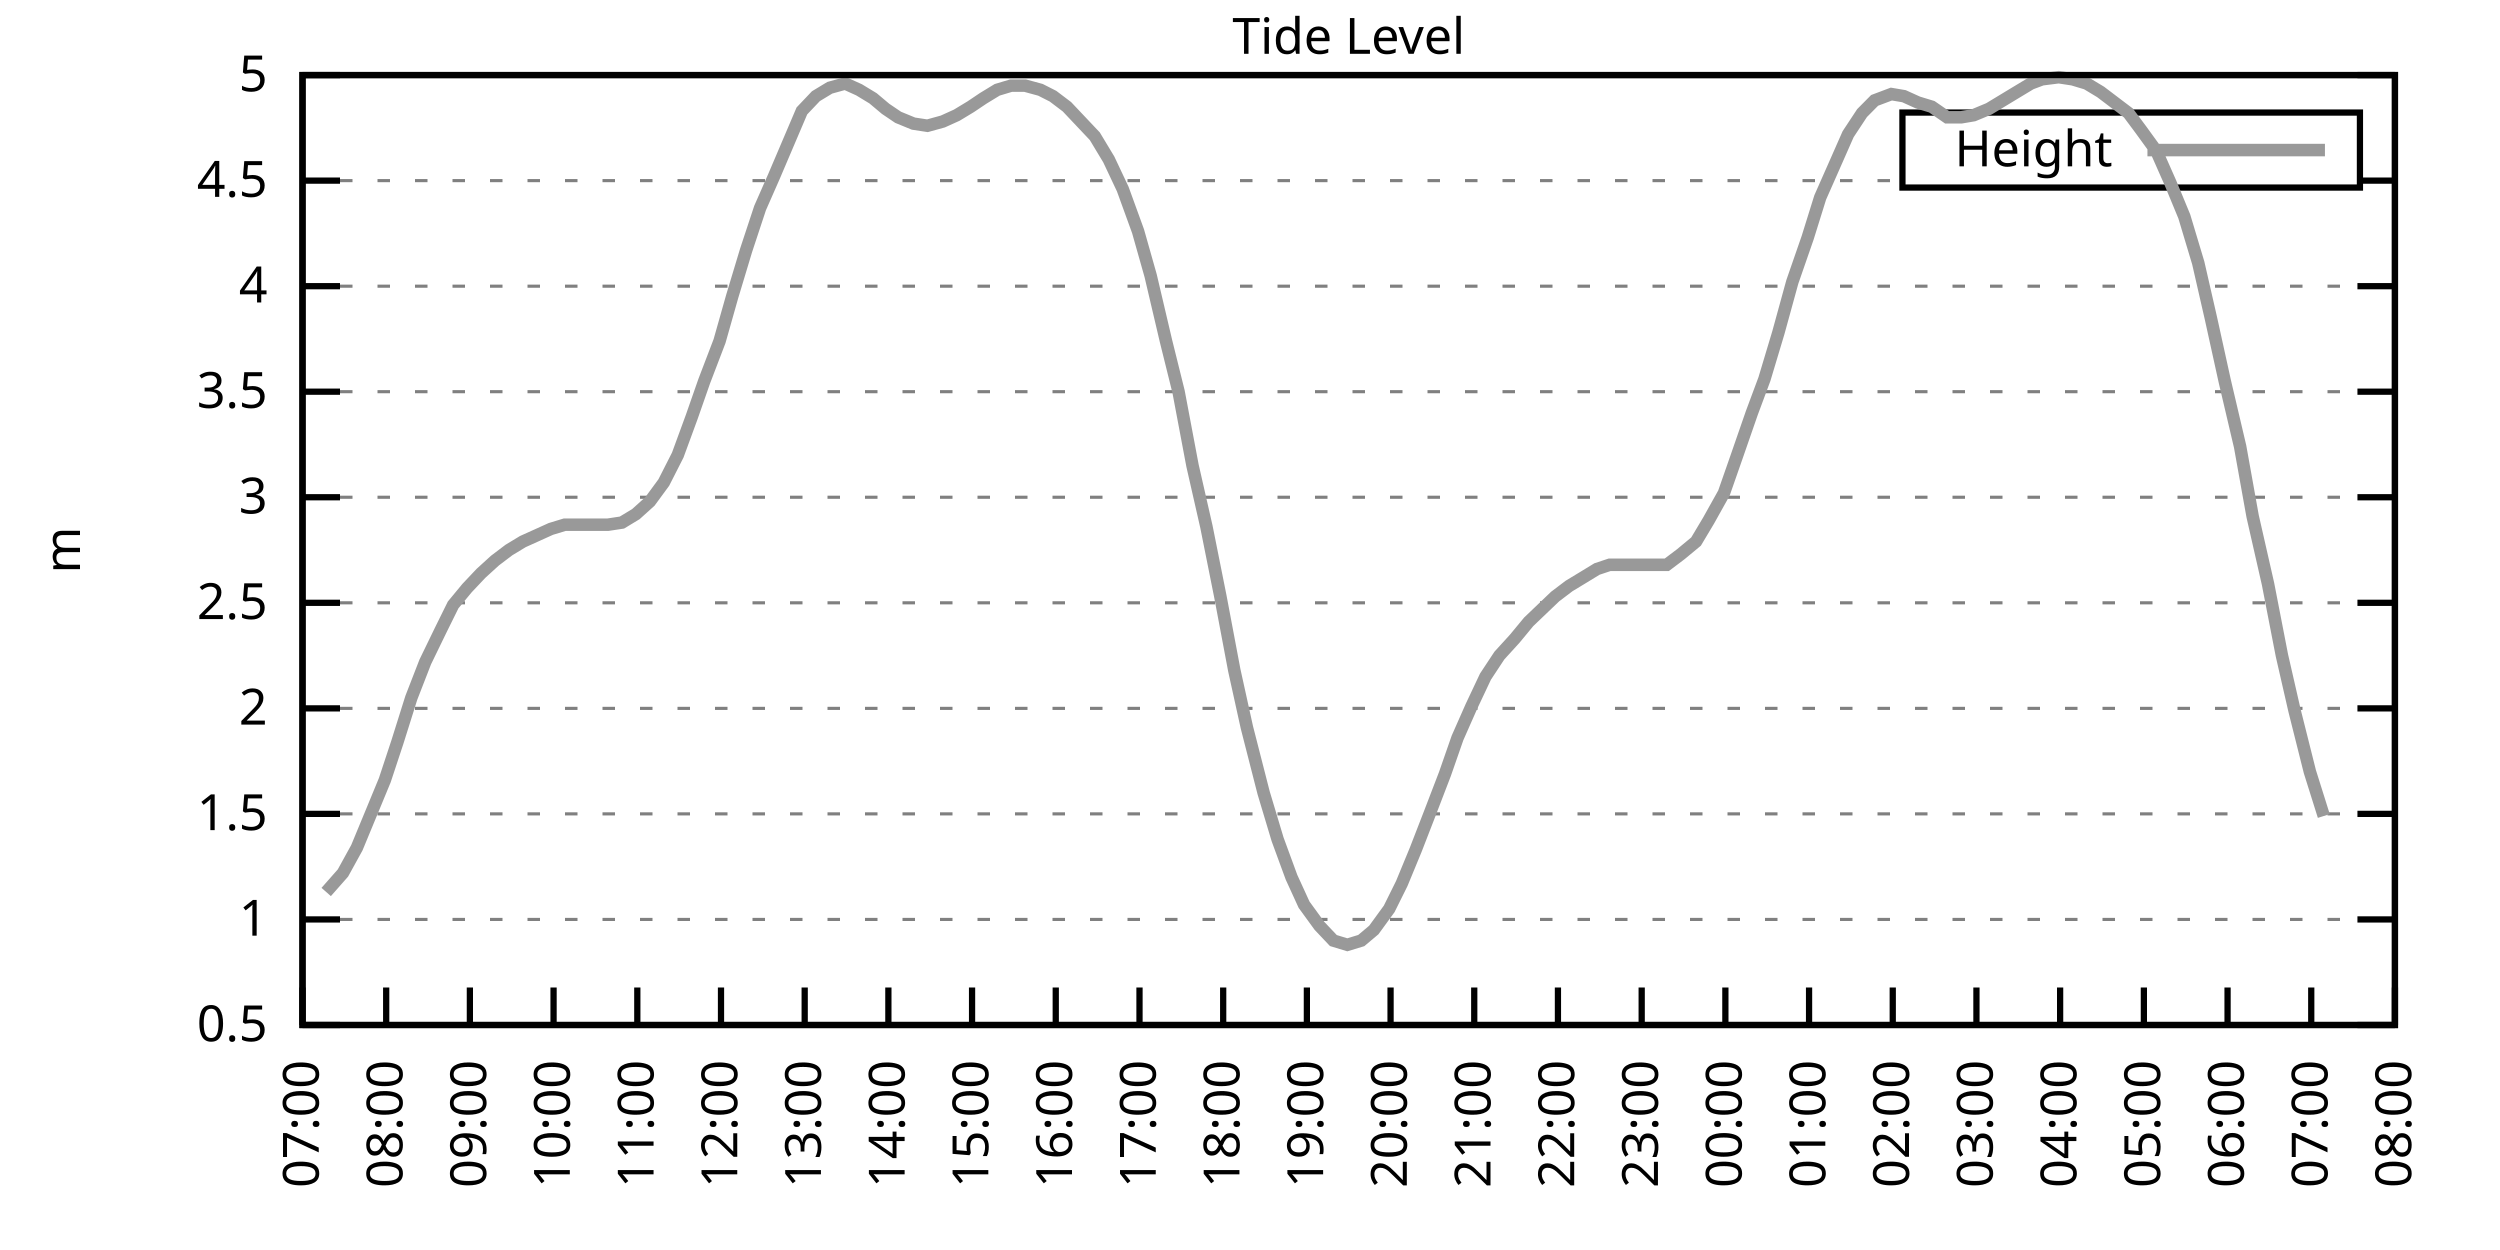
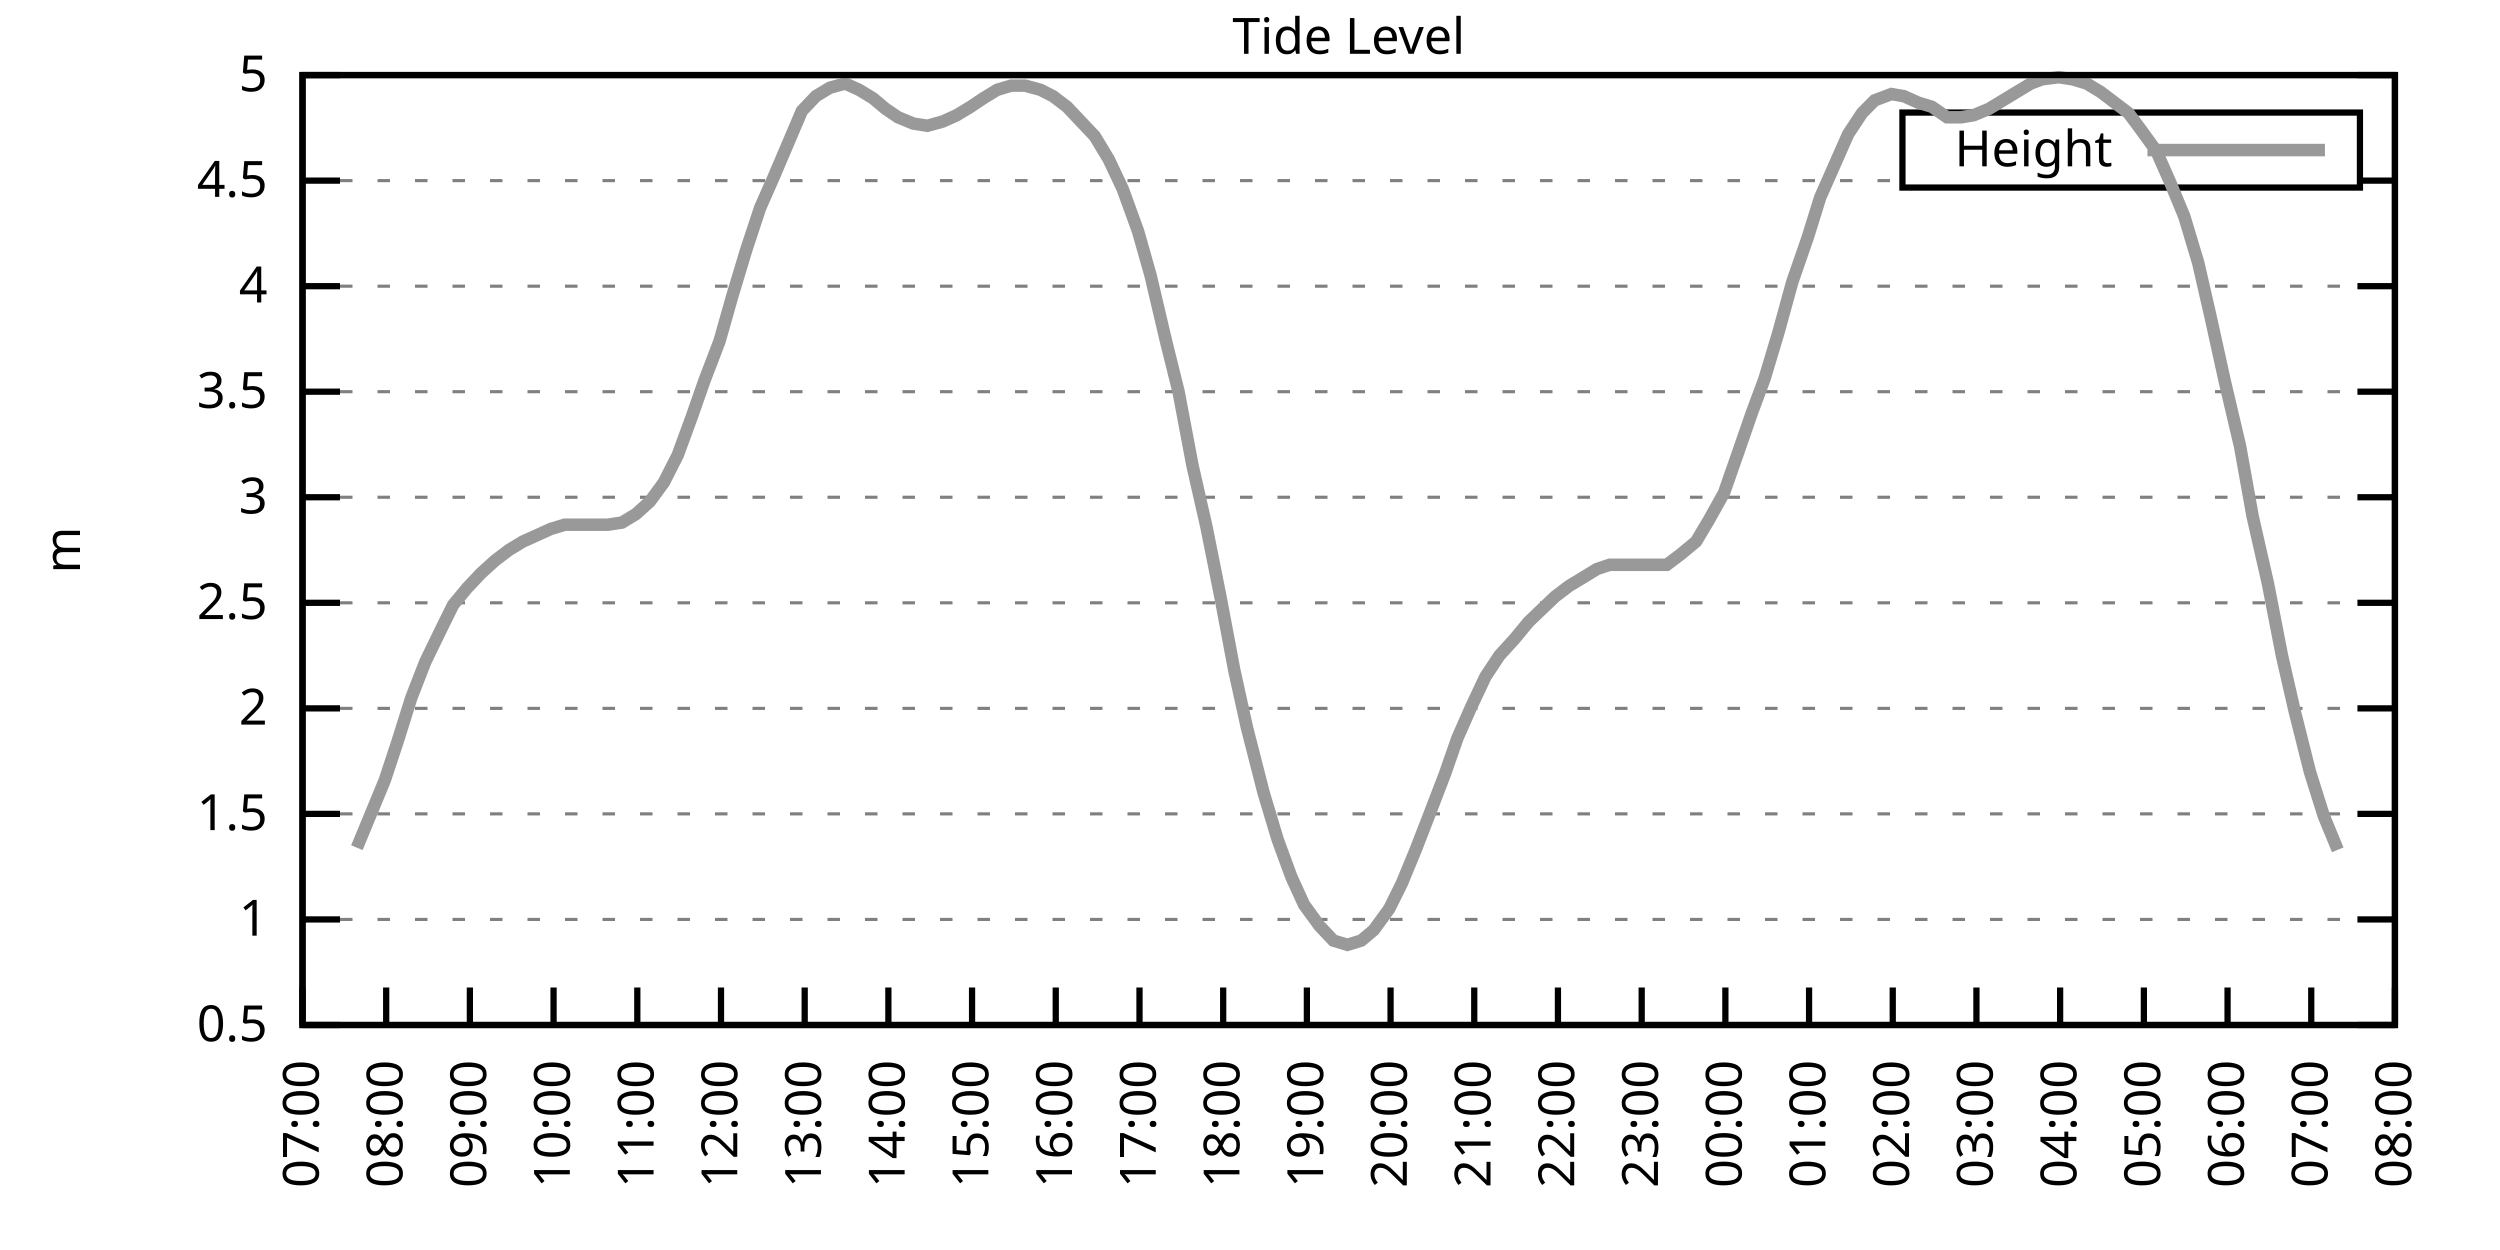
<svg xmlns="http://www.w3.org/2000/svg" xmlns:xlink="http://www.w3.org/1999/xlink" width="400" height="200" viewBox="0 0 400 200">
  <g id="gnuplot_canvas">
    <rect x="0" y="0" width="400" height="200" fill="none" />
    <defs>
      <circle id="gpDot" r="0.5" stroke-width="0.5" stroke="currentColor" />
      <path id="gpPt0" stroke-width="0.333" stroke="currentColor" d="M-1,0 h2 M0,-1 v2" />
      <path id="gpPt1" stroke-width="0.333" stroke="currentColor" d="M-1,-1 L1,1 M1,-1 L-1,1" />
      <path id="gpPt2" stroke-width="0.333" stroke="currentColor" d="M-1,0 L1,0 M0,-1 L0,1 M-1,-1 L1,1 M-1,1 L1,-1" />
      <rect id="gpPt3" stroke-width="0.333" stroke="currentColor" x="-1" y="-1" width="2" height="2" />
      <rect id="gpPt4" stroke-width="0.333" stroke="currentColor" fill="currentColor" x="-1" y="-1" width="2" height="2" />
      <circle id="gpPt5" stroke-width="0.333" stroke="currentColor" cx="0" cy="0" r="1" />
      <use xlink:href="#gpPt5" id="gpPt6" fill="currentColor" stroke="none" />
      <path id="gpPt7" stroke-width="0.333" stroke="currentColor" d="M0,-1.33 L-1.33,0.67 L1.33,0.67 z" />
      <use xlink:href="#gpPt7" id="gpPt8" fill="currentColor" stroke="none" />
      <use xlink:href="#gpPt7" id="gpPt9" stroke="currentColor" transform="rotate(180)" />
      <use xlink:href="#gpPt9" id="gpPt10" fill="currentColor" stroke="none" />
      <use xlink:href="#gpPt3" id="gpPt11" stroke="currentColor" transform="rotate(45)" />
      <use xlink:href="#gpPt11" id="gpPt12" fill="currentColor" stroke="none" />
      <path id="gpPt13" stroke-width="0.333" stroke="currentColor" d="M0,1.330 L1.265,0.411 L0.782,-1.067 L-0.782,-1.076 L-1.265,0.411 z" />
      <use xlink:href="#gpPt13" id="gpPt14" fill="currentColor" stroke="none" />
      <filter id="textbox" filterUnits="objectBoundingBox" x="0" y="0" height="1" width="1">
        <feFlood flood-color="white" flood-opacity="1" result="bgnd" />
        <feComposite in="SourceGraphic" in2="bgnd" operator="atop" />
      </filter>
      <filter id="greybox" filterUnits="objectBoundingBox" x="0" y="0" height="1" width="1">
        <feFlood flood-color="lightgrey" flood-opacity="1" result="grey" />
        <feComposite in="SourceGraphic" in2="grey" operator="atop" />
      </filter>
    </defs>
    <g fill="none" color="white" stroke="currentColor" stroke-width="1.00" stroke-linecap="butt" stroke-linejoin="miter">
</g>
    <g fill="none" color="black" stroke="currentColor" stroke-width="1.00" stroke-linecap="butt" stroke-linejoin="miter">
      <g stroke="none" shape-rendering="crispEdges">
        <polygon fill="rgb(255, 255, 255)" points="48.40,164.00 383.18,164.00 383.18,12.02 48.40,12.02 " />
      </g>
    </g>
    <g fill="none" color="black" stroke="currentColor" stroke-width="1.00" stroke-linecap="butt" stroke-linejoin="miter">
</g>
    <g fill="none" color="black" stroke="black" stroke-width="0.50" stroke-linecap="butt" stroke-linejoin="miter">
</g>
    <g fill="none" color="gray" stroke="currentColor" stroke-width="0.50" stroke-linecap="butt" stroke-linejoin="miter">
      <path stroke="gray" stroke-dasharray="2,4" class="gridline" d="M48.40,164.00 L383.19,164.00  " />
    </g>
    <g fill="none" color="gray" stroke="gray" stroke-width="1.00" stroke-linecap="butt" stroke-linejoin="miter">
</g>
    <g fill="none" color="black" stroke="currentColor" stroke-width="1.00" stroke-linecap="butt" stroke-linejoin="miter">
      <path stroke="black" d="M48.40,164.00 L54.40,164.00 M383.19,164.00 L377.19,164.00  " />
      <g transform="translate(42.80,166.60)" stroke="none" fill="black" font-family="Sans" font-size="8.00" text-anchor="end">
        <text>
          <tspan font-family="Sans"> 0.5</tspan>
        </text>
      </g>
    </g>
    <g fill="none" color="black" stroke="currentColor" stroke-width="1.00" stroke-linecap="butt" stroke-linejoin="miter">
</g>
    <g fill="none" color="black" stroke="black" stroke-width="0.50" stroke-linecap="butt" stroke-linejoin="miter">
</g>
    <g fill="none" color="gray" stroke="currentColor" stroke-width="0.50" stroke-linecap="butt" stroke-linejoin="miter">
      <path stroke="gray" stroke-dasharray="2,4" class="gridline" d="M48.40,147.11 L383.19,147.11  " />
    </g>
    <g fill="none" color="gray" stroke="gray" stroke-width="1.00" stroke-linecap="butt" stroke-linejoin="miter">
</g>
    <g fill="none" color="black" stroke="currentColor" stroke-width="1.00" stroke-linecap="butt" stroke-linejoin="miter">
      <path stroke="black" d="M48.40,147.11 L54.40,147.11 M383.19,147.11 L377.19,147.11  " />
      <g transform="translate(42.80,149.71)" stroke="none" fill="black" font-family="Sans" font-size="8.00" text-anchor="end">
        <text>
          <tspan font-family="Sans"> 1</tspan>
        </text>
      </g>
    </g>
    <g fill="none" color="black" stroke="currentColor" stroke-width="1.00" stroke-linecap="butt" stroke-linejoin="miter">
</g>
    <g fill="none" color="black" stroke="black" stroke-width="0.50" stroke-linecap="butt" stroke-linejoin="miter">
</g>
    <g fill="none" color="gray" stroke="currentColor" stroke-width="0.50" stroke-linecap="butt" stroke-linejoin="miter">
      <path stroke="gray" stroke-dasharray="2,4" class="gridline" d="M48.40,130.22 L383.19,130.22  " />
    </g>
    <g fill="none" color="gray" stroke="gray" stroke-width="1.00" stroke-linecap="butt" stroke-linejoin="miter">
</g>
    <g fill="none" color="black" stroke="currentColor" stroke-width="1.00" stroke-linecap="butt" stroke-linejoin="miter">
      <path stroke="black" d="M48.40,130.22 L54.40,130.22 M383.19,130.22 L377.19,130.22  " />
      <g transform="translate(42.80,132.82)" stroke="none" fill="black" font-family="Sans" font-size="8.00" text-anchor="end">
        <text>
          <tspan font-family="Sans"> 1.5</tspan>
        </text>
      </g>
    </g>
    <g fill="none" color="black" stroke="currentColor" stroke-width="1.00" stroke-linecap="butt" stroke-linejoin="miter">
</g>
    <g fill="none" color="black" stroke="black" stroke-width="0.50" stroke-linecap="butt" stroke-linejoin="miter">
</g>
    <g fill="none" color="gray" stroke="currentColor" stroke-width="0.50" stroke-linecap="butt" stroke-linejoin="miter">
      <path stroke="gray" stroke-dasharray="2,4" class="gridline" d="M48.40,113.34 L383.19,113.34  " />
    </g>
    <g fill="none" color="gray" stroke="gray" stroke-width="1.00" stroke-linecap="butt" stroke-linejoin="miter">
</g>
    <g fill="none" color="black" stroke="currentColor" stroke-width="1.00" stroke-linecap="butt" stroke-linejoin="miter">
      <path stroke="black" d="M48.40,113.34 L54.40,113.34 M383.19,113.34 L377.19,113.34  " />
      <g transform="translate(42.80,115.94)" stroke="none" fill="black" font-family="Sans" font-size="8.00" text-anchor="end">
        <text>
          <tspan font-family="Sans"> 2</tspan>
        </text>
      </g>
    </g>
    <g fill="none" color="black" stroke="currentColor" stroke-width="1.00" stroke-linecap="butt" stroke-linejoin="miter">
</g>
    <g fill="none" color="black" stroke="black" stroke-width="0.50" stroke-linecap="butt" stroke-linejoin="miter">
</g>
    <g fill="none" color="gray" stroke="currentColor" stroke-width="0.50" stroke-linecap="butt" stroke-linejoin="miter">
      <path stroke="gray" stroke-dasharray="2,4" class="gridline" d="M48.40,96.45 L383.19,96.45  " />
    </g>
    <g fill="none" color="gray" stroke="gray" stroke-width="1.00" stroke-linecap="butt" stroke-linejoin="miter">
</g>
    <g fill="none" color="black" stroke="currentColor" stroke-width="1.00" stroke-linecap="butt" stroke-linejoin="miter">
      <path stroke="black" d="M48.40,96.45 L54.40,96.45 M383.19,96.45 L377.19,96.45  " />
      <g transform="translate(42.80,99.05)" stroke="none" fill="black" font-family="Sans" font-size="8.00" text-anchor="end">
        <text>
          <tspan font-family="Sans"> 2.5</tspan>
        </text>
      </g>
    </g>
    <g fill="none" color="black" stroke="currentColor" stroke-width="1.00" stroke-linecap="butt" stroke-linejoin="miter">
</g>
    <g fill="none" color="black" stroke="black" stroke-width="0.50" stroke-linecap="butt" stroke-linejoin="miter">
</g>
    <g fill="none" color="gray" stroke="currentColor" stroke-width="0.50" stroke-linecap="butt" stroke-linejoin="miter">
      <path stroke="gray" stroke-dasharray="2,4" class="gridline" d="M48.40,79.56 L383.19,79.56  " />
    </g>
    <g fill="none" color="gray" stroke="gray" stroke-width="1.00" stroke-linecap="butt" stroke-linejoin="miter">
</g>
    <g fill="none" color="black" stroke="currentColor" stroke-width="1.00" stroke-linecap="butt" stroke-linejoin="miter">
      <path stroke="black" d="M48.40,79.56 L54.40,79.56 M383.19,79.56 L377.19,79.56  " />
      <g transform="translate(42.80,82.16)" stroke="none" fill="black" font-family="Sans" font-size="8.00" text-anchor="end">
        <text>
          <tspan font-family="Sans"> 3</tspan>
        </text>
      </g>
    </g>
    <g fill="none" color="black" stroke="currentColor" stroke-width="1.00" stroke-linecap="butt" stroke-linejoin="miter">
</g>
    <g fill="none" color="black" stroke="black" stroke-width="0.50" stroke-linecap="butt" stroke-linejoin="miter">
</g>
    <g fill="none" color="gray" stroke="currentColor" stroke-width="0.50" stroke-linecap="butt" stroke-linejoin="miter">
      <path stroke="gray" stroke-dasharray="2,4" class="gridline" d="M48.40,62.67 L383.19,62.67  " />
    </g>
    <g fill="none" color="gray" stroke="gray" stroke-width="1.00" stroke-linecap="butt" stroke-linejoin="miter">
</g>
    <g fill="none" color="black" stroke="currentColor" stroke-width="1.00" stroke-linecap="butt" stroke-linejoin="miter">
      <path stroke="black" d="M48.40,62.67 L54.40,62.67 M383.19,62.67 L377.19,62.67  " />
      <g transform="translate(42.80,65.27)" stroke="none" fill="black" font-family="Sans" font-size="8.00" text-anchor="end">
        <text>
          <tspan font-family="Sans"> 3.5</tspan>
        </text>
      </g>
    </g>
    <g fill="none" color="black" stroke="currentColor" stroke-width="1.00" stroke-linecap="butt" stroke-linejoin="miter">
</g>
    <g fill="none" color="black" stroke="black" stroke-width="0.50" stroke-linecap="butt" stroke-linejoin="miter">
</g>
    <g fill="none" color="gray" stroke="currentColor" stroke-width="0.50" stroke-linecap="butt" stroke-linejoin="miter">
      <path stroke="gray" stroke-dasharray="2,4" class="gridline" d="M48.40,45.79 L383.19,45.79  " />
    </g>
    <g fill="none" color="gray" stroke="gray" stroke-width="1.00" stroke-linecap="butt" stroke-linejoin="miter">
</g>
    <g fill="none" color="black" stroke="currentColor" stroke-width="1.00" stroke-linecap="butt" stroke-linejoin="miter">
      <path stroke="black" d="M48.40,45.79 L54.40,45.79 M383.19,45.79 L377.19,45.79  " />
      <g transform="translate(42.80,48.39)" stroke="none" fill="black" font-family="Sans" font-size="8.00" text-anchor="end">
        <text>
          <tspan font-family="Sans"> 4</tspan>
        </text>
      </g>
    </g>
    <g fill="none" color="black" stroke="currentColor" stroke-width="1.00" stroke-linecap="butt" stroke-linejoin="miter">
</g>
    <g fill="none" color="black" stroke="black" stroke-width="0.50" stroke-linecap="butt" stroke-linejoin="miter">
</g>
    <g fill="none" color="gray" stroke="currentColor" stroke-width="0.50" stroke-linecap="butt" stroke-linejoin="miter">
      <path stroke="gray" stroke-dasharray="2,4" class="gridline" d="M48.40,28.90 L304.39,28.90 M377.59,28.90 L383.19,28.90  " />
    </g>
    <g fill="none" color="gray" stroke="gray" stroke-width="1.00" stroke-linecap="butt" stroke-linejoin="miter">
</g>
    <g fill="none" color="black" stroke="currentColor" stroke-width="1.00" stroke-linecap="butt" stroke-linejoin="miter">
      <path stroke="black" d="M48.40,28.90 L54.40,28.90 M383.19,28.90 L377.19,28.90  " />
      <g transform="translate(42.80,31.50)" stroke="none" fill="black" font-family="Sans" font-size="8.00" text-anchor="end">
        <text>
          <tspan font-family="Sans"> 4.5</tspan>
        </text>
      </g>
    </g>
    <g fill="none" color="black" stroke="currentColor" stroke-width="1.00" stroke-linecap="butt" stroke-linejoin="miter">
</g>
    <g fill="none" color="black" stroke="black" stroke-width="0.50" stroke-linecap="butt" stroke-linejoin="miter">
</g>
    <g fill="none" color="gray" stroke="currentColor" stroke-width="0.50" stroke-linecap="butt" stroke-linejoin="miter">
      <path stroke="gray" stroke-dasharray="2,4" class="gridline" d="M48.40,12.01 L383.19,12.01  " />
    </g>
    <g fill="none" color="gray" stroke="gray" stroke-width="1.00" stroke-linecap="butt" stroke-linejoin="miter">
</g>
    <g fill="none" color="black" stroke="currentColor" stroke-width="1.00" stroke-linecap="butt" stroke-linejoin="miter">
      <path stroke="black" d="M48.40,12.01 L54.40,12.01 M383.19,12.01 L377.19,12.01  " />
      <g transform="translate(42.80,14.61)" stroke="none" fill="black" font-family="Sans" font-size="8.00" text-anchor="end">
        <text>
          <tspan font-family="Sans"> 5</tspan>
        </text>
      </g>
    </g>
    <g fill="none" color="black" stroke="currentColor" stroke-width="1.00" stroke-linecap="butt" stroke-linejoin="miter">
      <path stroke="black" d="M48.40,164.00 L48.40,158.00  " />
      <g transform="translate(51.00,169.60) rotate(270.00)" stroke="none" fill="black" font-family="Sans" font-size="8.00" text-anchor="end">
        <text>
          <tspan font-family="Sans">07:00</tspan>
        </text>
      </g>
    </g>
    <g fill="none" color="black" stroke="currentColor" stroke-width="1.00" stroke-linecap="butt" stroke-linejoin="miter">
      <path stroke="black" d="M61.79,164.00 L61.79,158.00  " />
      <g transform="translate(64.39,169.60) rotate(270.00)" stroke="none" fill="black" font-family="Sans" font-size="8.00" text-anchor="end">
        <text>
          <tspan font-family="Sans">08:00</tspan>
        </text>
      </g>
    </g>
    <g fill="none" color="black" stroke="currentColor" stroke-width="1.00" stroke-linecap="butt" stroke-linejoin="miter">
      <path stroke="black" d="M75.18,164.00 L75.18,158.00  " />
      <g transform="translate(77.78,169.60) rotate(270.00)" stroke="none" fill="black" font-family="Sans" font-size="8.00" text-anchor="end">
        <text>
          <tspan font-family="Sans">09:00</tspan>
        </text>
      </g>
    </g>
    <g fill="none" color="black" stroke="currentColor" stroke-width="1.00" stroke-linecap="butt" stroke-linejoin="miter">
      <path stroke="black" d="M88.57,164.00 L88.57,158.00  " />
      <g transform="translate(91.17,169.60) rotate(270.00)" stroke="none" fill="black" font-family="Sans" font-size="8.00" text-anchor="end">
        <text>
          <tspan font-family="Sans">10:00</tspan>
        </text>
      </g>
    </g>
    <g fill="none" color="black" stroke="currentColor" stroke-width="1.00" stroke-linecap="butt" stroke-linejoin="miter">
      <path stroke="black" d="M101.97,164.00 L101.97,158.00  " />
      <g transform="translate(104.57,169.60) rotate(270.00)" stroke="none" fill="black" font-family="Sans" font-size="8.00" text-anchor="end">
        <text>
          <tspan font-family="Sans">11:00</tspan>
        </text>
      </g>
    </g>
    <g fill="none" color="black" stroke="currentColor" stroke-width="1.00" stroke-linecap="butt" stroke-linejoin="miter">
      <path stroke="black" d="M115.36,164.00 L115.36,158.00  " />
      <g transform="translate(117.96,169.60) rotate(270.00)" stroke="none" fill="black" font-family="Sans" font-size="8.00" text-anchor="end">
        <text>
          <tspan font-family="Sans">12:00</tspan>
        </text>
      </g>
    </g>
    <g fill="none" color="black" stroke="currentColor" stroke-width="1.00" stroke-linecap="butt" stroke-linejoin="miter">
      <path stroke="black" d="M128.75,164.00 L128.75,158.00  " />
      <g transform="translate(131.35,169.60) rotate(270.00)" stroke="none" fill="black" font-family="Sans" font-size="8.00" text-anchor="end">
        <text>
          <tspan font-family="Sans">13:00</tspan>
        </text>
      </g>
    </g>
    <g fill="none" color="black" stroke="currentColor" stroke-width="1.00" stroke-linecap="butt" stroke-linejoin="miter">
      <path stroke="black" d="M142.14,164.00 L142.14,158.00  " />
      <g transform="translate(144.74,169.60) rotate(270.00)" stroke="none" fill="black" font-family="Sans" font-size="8.00" text-anchor="end">
        <text>
          <tspan font-family="Sans">14:00</tspan>
        </text>
      </g>
    </g>
    <g fill="none" color="black" stroke="currentColor" stroke-width="1.00" stroke-linecap="butt" stroke-linejoin="miter">
      <path stroke="black" d="M155.53,164.00 L155.53,158.00  " />
      <g transform="translate(158.13,169.60) rotate(270.00)" stroke="none" fill="black" font-family="Sans" font-size="8.00" text-anchor="end">
        <text>
          <tspan font-family="Sans">15:00</tspan>
        </text>
      </g>
    </g>
    <g fill="none" color="black" stroke="currentColor" stroke-width="1.00" stroke-linecap="butt" stroke-linejoin="miter">
      <path stroke="black" d="M168.92,164.00 L168.92,158.00  " />
      <g transform="translate(171.52,169.60) rotate(270.00)" stroke="none" fill="black" font-family="Sans" font-size="8.00" text-anchor="end">
        <text>
          <tspan font-family="Sans">16:00</tspan>
        </text>
      </g>
    </g>
    <g fill="none" color="black" stroke="currentColor" stroke-width="1.00" stroke-linecap="butt" stroke-linejoin="miter">
      <path stroke="black" d="M182.32,164.00 L182.32,158.00  " />
      <g transform="translate(184.92,169.60) rotate(270.00)" stroke="none" fill="black" font-family="Sans" font-size="8.00" text-anchor="end">
        <text>
          <tspan font-family="Sans">17:00</tspan>
        </text>
      </g>
    </g>
    <g fill="none" color="black" stroke="currentColor" stroke-width="1.00" stroke-linecap="butt" stroke-linejoin="miter">
      <path stroke="black" d="M195.71,164.00 L195.71,158.00  " />
      <g transform="translate(198.31,169.60) rotate(270.00)" stroke="none" fill="black" font-family="Sans" font-size="8.00" text-anchor="end">
        <text>
          <tspan font-family="Sans">18:00</tspan>
        </text>
      </g>
    </g>
    <g fill="none" color="black" stroke="currentColor" stroke-width="1.00" stroke-linecap="butt" stroke-linejoin="miter">
      <path stroke="black" d="M209.10,164.00 L209.10,158.00  " />
      <g transform="translate(211.70,169.60) rotate(270.00)" stroke="none" fill="black" font-family="Sans" font-size="8.00" text-anchor="end">
        <text>
          <tspan font-family="Sans">19:00</tspan>
        </text>
      </g>
    </g>
    <g fill="none" color="black" stroke="currentColor" stroke-width="1.00" stroke-linecap="butt" stroke-linejoin="miter">
      <path stroke="black" d="M222.49,164.00 L222.49,158.00  " />
      <g transform="translate(225.09,169.60) rotate(270.00)" stroke="none" fill="black" font-family="Sans" font-size="8.00" text-anchor="end">
        <text>
          <tspan font-family="Sans">20:00</tspan>
        </text>
      </g>
    </g>
    <g fill="none" color="black" stroke="currentColor" stroke-width="1.00" stroke-linecap="butt" stroke-linejoin="miter">
      <path stroke="black" d="M235.88,164.00 L235.88,158.00  " />
      <g transform="translate(238.48,169.60) rotate(270.00)" stroke="none" fill="black" font-family="Sans" font-size="8.00" text-anchor="end">
        <text>
          <tspan font-family="Sans">21:00</tspan>
        </text>
      </g>
    </g>
    <g fill="none" color="black" stroke="currentColor" stroke-width="1.00" stroke-linecap="butt" stroke-linejoin="miter">
      <path stroke="black" d="M249.27,164.00 L249.27,158.00  " />
      <g transform="translate(251.87,169.60) rotate(270.00)" stroke="none" fill="black" font-family="Sans" font-size="8.00" text-anchor="end">
        <text>
          <tspan font-family="Sans">22:00</tspan>
        </text>
      </g>
    </g>
    <g fill="none" color="black" stroke="currentColor" stroke-width="1.00" stroke-linecap="butt" stroke-linejoin="miter">
      <path stroke="black" d="M262.67,164.00 L262.67,158.00  " />
      <g transform="translate(265.27,169.60) rotate(270.00)" stroke="none" fill="black" font-family="Sans" font-size="8.00" text-anchor="end">
        <text>
          <tspan font-family="Sans">23:00</tspan>
        </text>
      </g>
    </g>
    <g fill="none" color="black" stroke="currentColor" stroke-width="1.00" stroke-linecap="butt" stroke-linejoin="miter">
      <path stroke="black" d="M276.06,164.00 L276.06,158.00  " />
      <g transform="translate(278.66,169.60) rotate(270.00)" stroke="none" fill="black" font-family="Sans" font-size="8.00" text-anchor="end">
        <text>
          <tspan font-family="Sans">00:00</tspan>
        </text>
      </g>
    </g>
    <g fill="none" color="black" stroke="currentColor" stroke-width="1.00" stroke-linecap="butt" stroke-linejoin="miter">
      <path stroke="black" d="M289.45,164.00 L289.45,158.00  " />
      <g transform="translate(292.05,169.60) rotate(270.00)" stroke="none" fill="black" font-family="Sans" font-size="8.00" text-anchor="end">
        <text>
          <tspan font-family="Sans">01:00</tspan>
        </text>
      </g>
    </g>
    <g fill="none" color="black" stroke="currentColor" stroke-width="1.00" stroke-linecap="butt" stroke-linejoin="miter">
      <path stroke="black" d="M302.84,164.00 L302.84,158.00  " />
      <g transform="translate(305.44,169.60) rotate(270.00)" stroke="none" fill="black" font-family="Sans" font-size="8.00" text-anchor="end">
        <text>
          <tspan font-family="Sans">02:00</tspan>
        </text>
      </g>
    </g>
    <g fill="none" color="black" stroke="currentColor" stroke-width="1.00" stroke-linecap="butt" stroke-linejoin="miter">
      <path stroke="black" d="M316.23,164.00 L316.23,158.00  " />
      <g transform="translate(318.83,169.60) rotate(270.00)" stroke="none" fill="black" font-family="Sans" font-size="8.00" text-anchor="end">
        <text>
          <tspan font-family="Sans">03:00</tspan>
        </text>
      </g>
    </g>
    <g fill="none" color="black" stroke="currentColor" stroke-width="1.00" stroke-linecap="butt" stroke-linejoin="miter">
      <path stroke="black" d="M329.62,164.00 L329.62,158.00  " />
      <g transform="translate(332.22,169.60) rotate(270.00)" stroke="none" fill="black" font-family="Sans" font-size="8.00" text-anchor="end">
        <text>
          <tspan font-family="Sans">04:00</tspan>
        </text>
      </g>
    </g>
    <g fill="none" color="black" stroke="currentColor" stroke-width="1.00" stroke-linecap="butt" stroke-linejoin="miter">
      <path stroke="black" d="M343.02,164.00 L343.02,158.00  " />
      <g transform="translate(345.62,169.60) rotate(270.00)" stroke="none" fill="black" font-family="Sans" font-size="8.00" text-anchor="end">
        <text>
          <tspan font-family="Sans">05:00</tspan>
        </text>
      </g>
    </g>
    <g fill="none" color="black" stroke="currentColor" stroke-width="1.00" stroke-linecap="butt" stroke-linejoin="miter">
      <path stroke="black" d="M356.41,164.00 L356.41,158.00  " />
      <g transform="translate(359.01,169.60) rotate(270.00)" stroke="none" fill="black" font-family="Sans" font-size="8.00" text-anchor="end">
        <text>
          <tspan font-family="Sans">06:00</tspan>
        </text>
      </g>
    </g>
    <g fill="none" color="black" stroke="currentColor" stroke-width="1.00" stroke-linecap="butt" stroke-linejoin="miter">
      <path stroke="black" d="M369.80,164.00 L369.80,158.00  " />
      <g transform="translate(372.40,169.60) rotate(270.00)" stroke="none" fill="black" font-family="Sans" font-size="8.00" text-anchor="end">
        <text>
          <tspan font-family="Sans">07:00</tspan>
        </text>
      </g>
    </g>
    <g fill="none" color="black" stroke="currentColor" stroke-width="1.00" stroke-linecap="butt" stroke-linejoin="miter">
      <path stroke="black" d="M383.19,164.00 L383.19,158.00  " />
      <g transform="translate(385.79,169.60) rotate(270.00)" stroke="none" fill="black" font-family="Sans" font-size="8.00" text-anchor="end">
        <text>
          <tspan font-family="Sans">08:00</tspan>
        </text>
      </g>
    </g>
    <g fill="none" color="black" stroke="currentColor" stroke-width="1.00" stroke-linecap="butt" stroke-linejoin="miter">
</g>
    <g fill="none" color="black" stroke="currentColor" stroke-width="1.00" stroke-linecap="butt" stroke-linejoin="miter">
      <path stroke="black" d="M48.40,12.01 L48.40,164.00 L383.19,164.00 L383.19,12.01 L48.40,12.01 Z  " />
    </g>
    <g fill="none" color="black" stroke="currentColor" stroke-width="1.00" stroke-linecap="butt" stroke-linejoin="miter">
</g>
    <g fill="none" color="black" stroke="currentColor" stroke-width="1.00" stroke-linecap="butt" stroke-linejoin="miter">
      <path stroke="black" d="M304.39,30.01 L304.39,18.01 L377.59,18.01 L377.59,30.01 L304.39,30.01 Z  " />
    </g>
    <g id="Tide_level_plot_1">
      <g fill="none" color="white" stroke="black" stroke-width="2.00" stroke-linecap="butt" stroke-linejoin="miter">
</g>
      <g fill="none" color="black" stroke="currentColor" stroke-width="2.00" stroke-linecap="butt" stroke-linejoin="miter">
        <g transform="translate(337.99,26.61)" stroke="none" fill="black" font-family="Sans" font-size="8.00" text-anchor="end">
          <text>
            <tspan font-family="Sans">Height</tspan>
          </text>
        </g>
      </g>
      <g fill="none" color="black" stroke="currentColor" stroke-width="2.00" stroke-linecap="butt" stroke-linejoin="miter">
-         <path stroke="rgb(153, 153, 153)" d="M343.59,24.01 L371.99,24.01 M52.19,142.72 L54.87,139.68 L57.10,135.63 L59.34,130.22 L61.57,124.82 L63.58,118.74   L65.81,111.65 L68.04,105.91 L70.50,100.84 L72.50,96.79 L74.74,94.08 L76.97,91.72 L79.20,89.69 L81.43,88.00   L83.66,86.65 L85.90,85.64 L88.13,84.63 L90.36,83.95 L92.59,83.95 L94.82,83.95 L97.28,83.95 L99.51,83.61   L101.74,82.26 L103.98,80.24 L106.21,77.20 L108.44,72.81 L110.67,66.73 L112.68,60.98 L115.13,54.57 L117.14,47.47   L119.38,40.04 L121.61,33.29 L123.84,28.22 L128.30,17.75 L130.54,15.39 L132.77,14.04 L135.22,13.36 L137.45,14.37   L139.69,15.73 L141.69,17.41 L143.70,18.77 L146.16,19.78 L148.39,20.12 L150.85,19.44 L153.08,18.43 L155.31,17.08   L157.32,15.73 L159.55,14.37 L161.78,13.70 L164.01,13.70 L166.47,14.37 L168.48,15.39 L170.71,17.08 L172.94,19.44   L175.17,21.80 L177.41,25.52 L179.64,30.25 L182.09,37.00 L184.10,44.10 L186.56,54.57 L188.57,62.67 L190.80,74.49   L193.03,84.29 L195.26,95.44 L197.49,107.26 L199.50,116.38 L202.18,126.85 L204.41,134.28 L206.64,140.36 L208.65,144.75   L211.11,148.13 L213.34,150.49 L215.57,151.17 L217.80,150.49 L219.81,148.80 L222.27,145.42 L224.28,141.37 L226.51,135.97   L228.74,130.22 L231.20,123.81 L233.20,118.07 L235.44,113.00 L237.67,108.27 L239.90,104.89 L242.36,102.19 L244.59,99.49   L248.83,95.44 L251.06,93.75 L253.29,92.40 L255.52,91.04 L257.53,90.37 L259.99,90.37 L262.22,90.37 L264.67,90.37   L266.68,90.37 L268.92,88.68 L271.37,86.65 L273.38,83.28 L275.83,78.89 L277.84,73.14 L280.30,66.05 L282.31,60.65   L284.54,53.22 L286.77,45.11 L289.23,38.02 L291.23,31.60 L293.47,26.53 L295.70,21.47 L297.93,18.09 L299.94,16.06   L302.62,15.05 L304.63,15.39 L306.86,16.40 L309.09,17.08 L311.54,18.77 L313.78,18.77 L315.79,18.43 L318.24,17.41   L320.47,16.06 L322.70,14.71 L324.94,13.36 L326.72,12.69 L329.40,12.35 L331.63,12.69 L333.86,13.36 L336.10,14.71   L338.33,16.40 L340.56,18.09 L342.57,20.79 L345.02,24.17 L347.26,29.24 L349.49,34.64 L351.72,42.07 L353.73,50.85   L355.96,60.98 L358.42,71.45 L360.42,82.60 L362.88,93.41 L365.11,104.89 L367.12,113.67 L369.58,123.47 L371.81,130.56    " />
+         <path stroke="rgb(153, 153, 153)" d="M343.59,24.01 L371.99,24.01 M57.10,135.63 L59.34,130.22 L61.57,124.82 L63.58,118.74 L65.81,111.65 L68.04,105.91   L70.50,100.84 L72.50,96.79 L74.74,94.08 L76.97,91.72 L79.20,89.69 L81.43,88.00 L83.66,86.65 L85.90,85.64   L88.13,84.63 L90.36,83.95 L92.59,83.95 L94.82,83.95 L97.28,83.95 L99.51,83.61 L101.74,82.26 L103.98,80.24   L106.21,77.20 L108.44,72.81 L110.67,66.73 L112.68,60.98 L115.13,54.57 L117.14,47.47 L119.38,40.04 L121.61,33.29   L123.84,28.22 L128.30,17.75 L130.54,15.39 L132.77,14.04 L135.22,13.36 L137.45,14.37 L139.69,15.73 L141.69,17.41   L143.70,18.77 L146.16,19.78 L148.39,20.12 L150.85,19.44 L153.08,18.43 L155.31,17.08 L157.32,15.73 L159.55,14.37   L161.78,13.70 L164.01,13.70 L166.47,14.37 L168.48,15.39 L170.71,17.08 L172.94,19.44 L175.17,21.80 L177.41,25.52   L179.64,30.25 L182.09,37.00 L184.10,44.10 L186.56,54.57 L188.57,62.67 L190.80,74.49 L193.03,84.29 L195.26,95.44   L197.49,107.26 L199.50,116.38 L202.18,126.85 L204.41,134.28 L206.64,140.36 L208.65,144.75 L211.11,148.13 L213.34,150.49   L215.57,151.17 L217.80,150.49 L219.81,148.80 L222.27,145.42 L224.28,141.37 L226.51,135.97 L228.74,130.22 L231.20,123.81   L233.20,118.07 L235.44,113.00 L237.67,108.27 L239.90,104.89 L242.36,102.19 L244.59,99.49 L248.83,95.44 L251.06,93.75   L253.29,92.40 L255.52,91.04 L257.53,90.37 L259.99,90.37 L262.22,90.37 L264.67,90.37 L266.68,90.37 L268.92,88.68   L271.37,86.65 L273.38,83.28 L275.83,78.89 L277.84,73.14 L280.30,66.05 L282.31,60.65 L284.54,53.22 L286.77,45.11   L289.23,38.02 L291.23,31.60 L293.47,26.53 L295.70,21.47 L297.93,18.09 L299.94,16.06 L302.62,15.05 L304.63,15.39   L306.86,16.40 L309.09,17.08 L311.54,18.77 L313.78,18.77 L315.79,18.43 L318.24,17.41 L320.47,16.06 L322.70,14.71   L324.94,13.36 L326.72,12.69 L329.40,12.35 L331.63,12.69 L333.86,13.36 L336.10,14.71 L338.33,16.40 L340.56,18.09   L342.57,20.79 L345.02,24.17 L347.26,29.24 L349.49,34.64 L351.72,42.07 L353.73,50.85 L355.96,60.98 L358.42,71.45   L360.42,82.60 L362.88,93.41 L365.11,104.89 L367.12,113.67 L369.58,123.47 L371.81,130.56 L374.04,135.97  " />
      </g>
    </g>
    <g fill="none" color="black" stroke="currentColor" stroke-width="2.00" stroke-linecap="butt" stroke-linejoin="miter">
</g>
    <g fill="none" color="black" stroke="black" stroke-width="1.00" stroke-linecap="butt" stroke-linejoin="miter">
</g>
    <g fill="none" color="black" stroke="currentColor" stroke-width="1.00" stroke-linecap="butt" stroke-linejoin="miter">
      <path stroke="black" d="M48.40,12.01 L48.40,164.00 L383.19,164.00 L383.19,12.01 L48.40,12.01 Z  " />
      <g transform="translate(12.80,88.01) rotate(270.00)" stroke="none" fill="black" font-family="Sans" font-size="8.00" text-anchor="middle">
        <text>
          <tspan font-family="Sans">m</tspan>
        </text>
      </g>
    </g>
    <g fill="none" color="black" stroke="currentColor" stroke-width="1.00" stroke-linecap="butt" stroke-linejoin="miter">
</g>
    <g fill="none" color="black" stroke="currentColor" stroke-width="1.00" stroke-linecap="butt" stroke-linejoin="miter">
      <g transform="translate(215.79,8.61)" stroke="none" fill="black" font-family="Sans" font-size="8.00" text-anchor="middle">
        <text>
          <tspan font-family="Sans">Tide Level</tspan>
        </text>
      </g>
    </g>
    <g fill="none" color="black" stroke="currentColor" stroke-width="1.00" stroke-linecap="butt" stroke-linejoin="miter">
</g>
  </g>
</svg>
